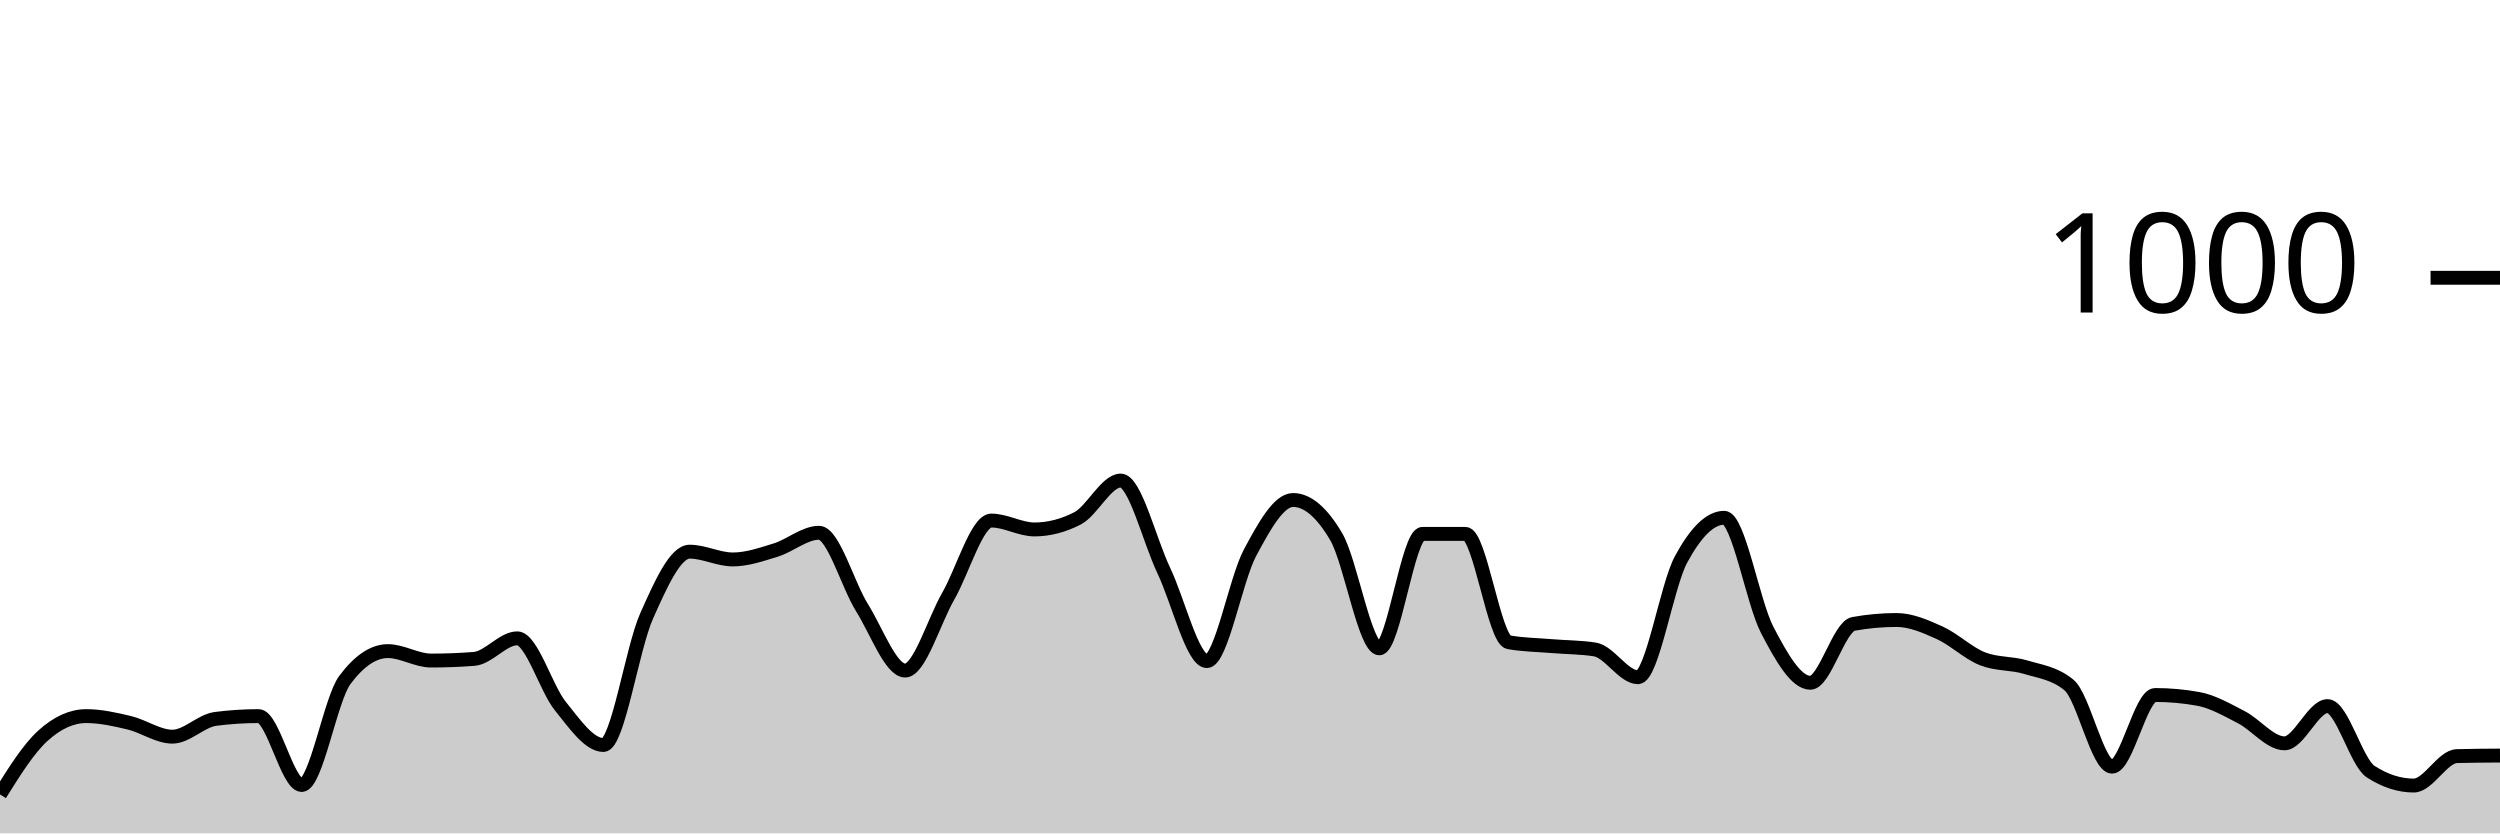
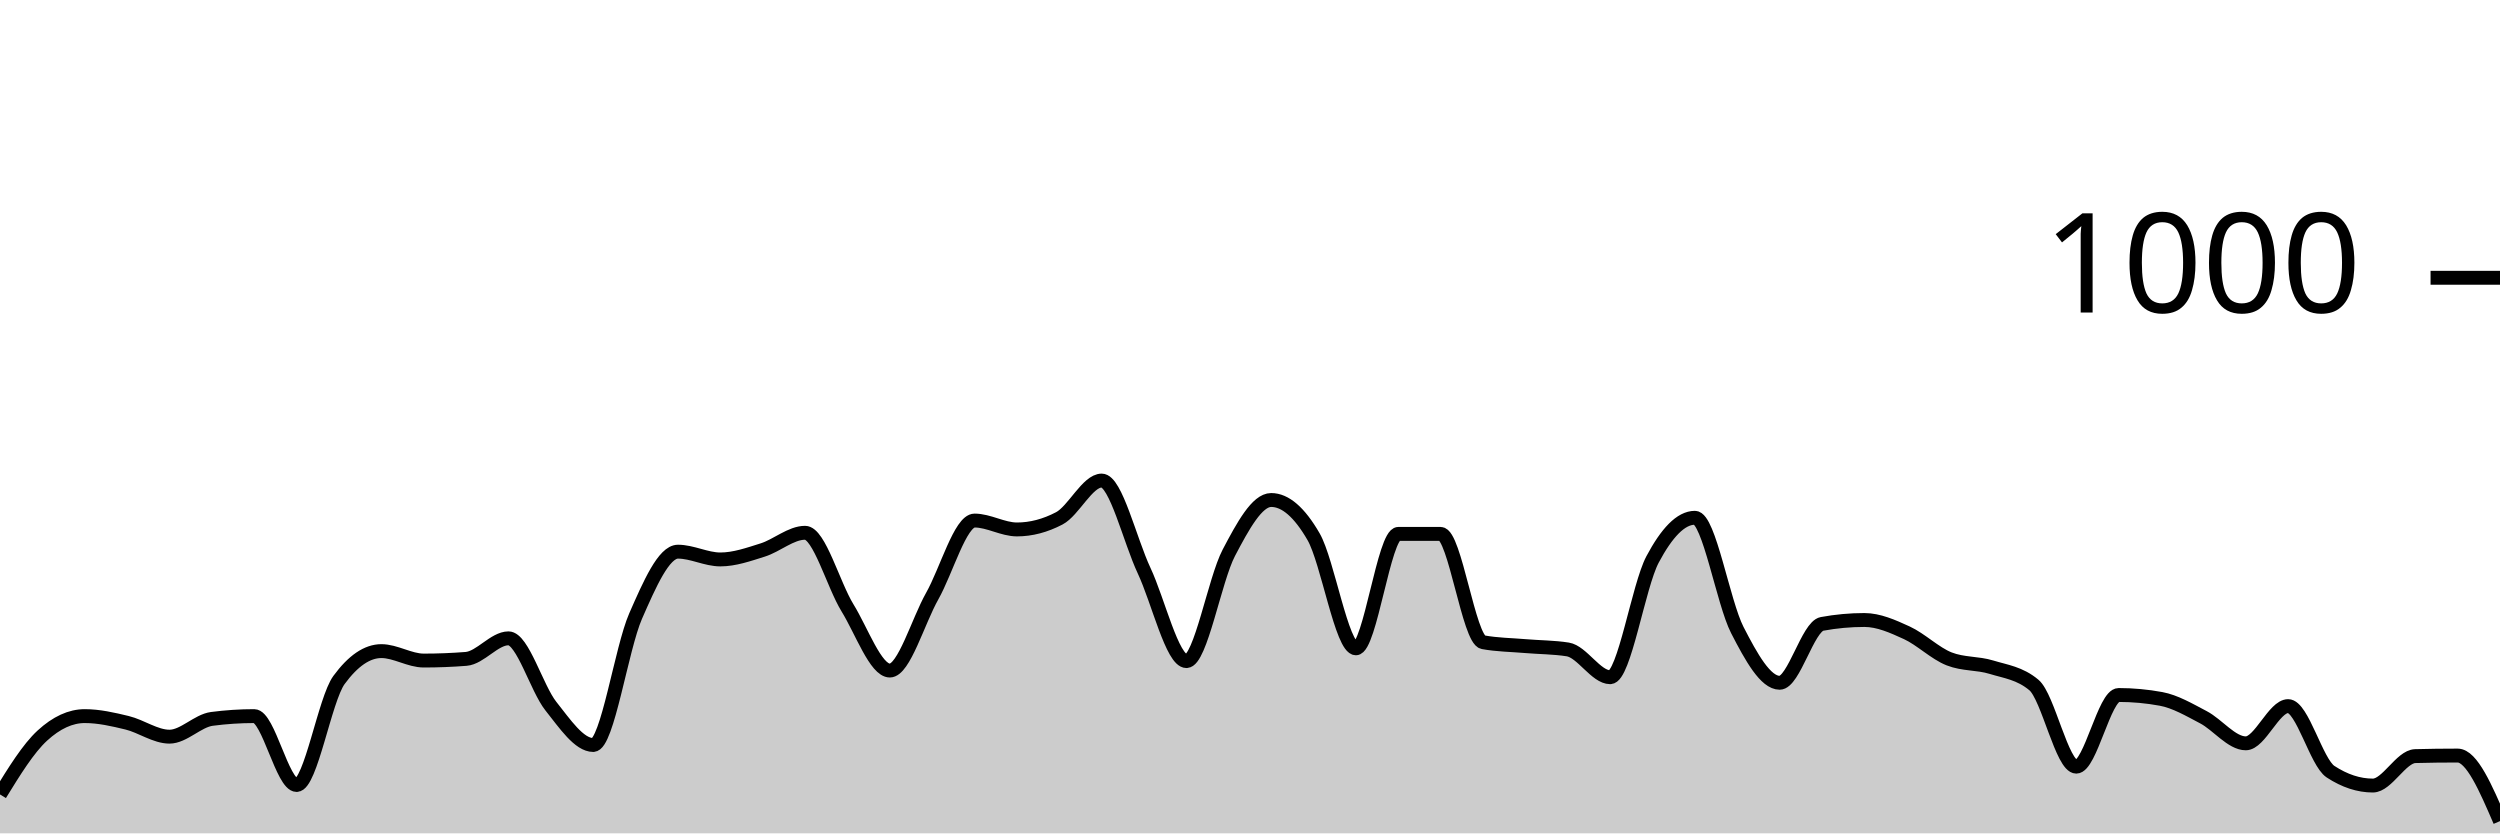
<svg xmlns="http://www.w3.org/2000/svg" viewBox="0 0 180 60">
  <g transform="translate(0,20)">
-     <path class="area" fill="rgba(0, 0, 0, 0.2)" d="M0,37.2C1.034,35.547,2.069,33.893,3.103,32.96C4.138,32.027,5.172,31.56,6.207,31.56C7.241,31.56,8.276,31.793,9.31,32.04C10.345,32.287,11.379,33.04,12.414,33.04C13.448,33.04,14.483,31.893,15.517,31.76C16.552,31.627,17.586,31.56,18.621,31.56C19.655,31.56,20.69,36.52,21.724,36.52C22.759,36.52,23.793,30.347,24.828,28.96C25.862,27.573,26.897,26.88,27.931,26.88C28.966,26.88,30,27.56,31.034,27.56C32.069,27.56,33.103,27.52,34.138,27.44C35.172,27.36,36.207,25.96,37.241,25.96C38.276,25.96,39.31,29.56,40.345,30.84C41.379,32.12,42.414,33.64,43.448,33.64C44.483,33.64,45.517,26.68,46.552,24.36C47.586,22.04,48.621,19.72,49.655,19.72C50.69,19.72,51.724,20.28,52.759,20.28C53.793,20.28,54.828,19.92,55.862,19.6C56.897,19.28,57.931,18.36,58.966,18.36C60,18.36,61.034,22.107,62.069,23.76C63.103,25.413,64.138,28.28,65.172,28.28C66.207,28.28,67.241,24.72,68.276,22.92C69.31,21.12,70.345,17.48,71.379,17.48C72.414,17.48,73.448,18.12,74.483,18.12C75.517,18.12,76.552,17.853,77.586,17.32C78.621,16.787,79.655,14.6,80.69,14.6C81.724,14.6,82.759,18.913,83.793,21.08C84.828,23.247,85.862,27.6,86.897,27.6C87.931,27.6,88.966,21.733,90,19.8C91.034,17.867,92.069,16,93.103,16C94.138,16,95.172,16.88,96.207,18.64C97.241,20.4,98.276,26.68,99.31,26.68C100.345,26.68,101.379,18.44,102.414,18.44C103.448,18.44,104.483,18.44,105.517,18.44C106.552,18.44,107.586,26.053,108.621,26.24C109.655,26.427,110.69,26.433,111.724,26.52C112.759,26.607,113.793,26.6,114.828,26.76C115.862,26.92,116.897,28.76,117.931,28.76C118.966,28.76,120,22.193,121.034,20.28C122.069,18.367,123.103,17.28,124.138,17.28C125.172,17.28,126.207,23.38,127.241,25.36C128.276,27.34,129.31,29.16,130.345,29.16C131.379,29.16,132.414,25.107,133.448,24.92C134.483,24.733,135.517,24.64,136.552,24.64C137.586,24.64,138.621,25.093,139.655,25.56C140.69,26.027,141.724,27.04,142.759,27.44C143.793,27.84,144.828,27.727,145.862,28.04C146.897,28.353,147.931,28.467,148.966,29.32C150,30.173,151.034,35.2,152.069,35.2C153.103,35.2,154.138,30.04,155.172,30.04C156.207,30.04,157.241,30.133,158.276,30.32C159.31,30.507,160.345,31.107,161.379,31.64C162.414,32.173,163.448,33.52,164.483,33.52C165.517,33.52,166.552,30.84,167.586,30.84C168.621,30.84,169.655,34.893,170.69,35.56C171.724,36.227,172.759,36.56,173.793,36.56C174.828,36.56,175.862,34.467,176.897,34.44C177.931,34.413,178.966,34.407,180,34.4L180,40C178.966,40,177.931,40,176.897,40C175.862,40,174.828,40,173.793,40C172.759,40,171.724,40,170.69,40C169.655,40,168.621,40,167.586,40C166.552,40,165.517,40,164.483,40C163.448,40,162.414,40,161.379,40C160.345,40,159.31,40,158.276,40C157.241,40,156.207,40,155.172,40C154.138,40,153.103,40,152.069,40C151.034,40,150,40,148.966,40C147.931,40,146.897,40,145.862,40C144.828,40,143.793,40,142.759,40C141.724,40,140.69,40,139.655,40C138.621,40,137.586,40,136.552,40C135.517,40,134.483,40,133.448,40C132.414,40,131.379,40,130.345,40C129.31,40,128.276,40,127.241,40C126.207,40,125.172,40,124.138,40C123.103,40,122.069,40,121.034,40C120,40,118.966,40,117.931,40C116.897,40,115.862,40,114.828,40C113.793,40,112.759,40,111.724,40C110.69,40,109.655,40,108.621,40C107.586,40,106.552,40,105.517,40C104.483,40,103.448,40,102.414,40C101.379,40,100.345,40,99.31,40C98.276,40,97.241,40,96.207,40C95.172,40,94.138,40,93.103,40C92.069,40,91.034,40,90,40C88.966,40,87.931,40,86.897,40C85.862,40,84.828,40,83.793,40C82.759,40,81.724,40,80.69,40C79.655,40,78.621,40,77.586,40C76.552,40,75.517,40,74.483,40C73.448,40,72.414,40,71.379,40C70.345,40,69.31,40,68.276,40C67.241,40,66.207,40,65.172,40C64.138,40,63.103,40,62.069,40C61.034,40,60,40,58.966,40C57.931,40,56.897,40,55.862,40C54.828,40,53.793,40,52.759,40C51.724,40,50.69,40,49.655,40C48.621,40,47.586,40,46.552,40C45.517,40,44.483,40,43.448,40C42.414,40,41.379,40,40.345,40C39.31,40,38.276,40,37.241,40C36.207,40,35.172,40,34.138,40C33.103,40,32.069,40,31.034,40C30,40,28.966,40,27.931,40C26.897,40,25.862,40,24.828,40C23.793,40,22.759,40,21.724,40C20.69,40,19.655,40,18.621,40C17.586,40,16.552,40,15.517,40C14.483,40,13.448,40,12.414,40C11.379,40,10.345,40,9.31,40C8.276,40,7.241,40,6.207,40C5.172,40,4.138,40,3.103,40C2.069,40,1.034,40,0,40Z" />
-     <path class="line" stroke="black" fill="none" d="M0,37.2C1.034,35.547,2.069,33.893,3.103,32.96C4.138,32.027,5.172,31.56,6.207,31.56C7.241,31.56,8.276,31.793,9.31,32.04C10.345,32.287,11.379,33.04,12.414,33.04C13.448,33.04,14.483,31.893,15.517,31.76C16.552,31.627,17.586,31.56,18.621,31.56C19.655,31.56,20.69,36.52,21.724,36.52C22.759,36.52,23.793,30.347,24.828,28.96C25.862,27.573,26.897,26.88,27.931,26.88C28.966,26.88,30,27.56,31.034,27.56C32.069,27.56,33.103,27.52,34.138,27.44C35.172,27.36,36.207,25.96,37.241,25.96C38.276,25.96,39.31,29.56,40.345,30.84C41.379,32.12,42.414,33.64,43.448,33.64C44.483,33.64,45.517,26.68,46.552,24.36C47.586,22.04,48.621,19.72,49.655,19.72C50.69,19.72,51.724,20.28,52.759,20.28C53.793,20.28,54.828,19.92,55.862,19.6C56.897,19.28,57.931,18.36,58.966,18.36C60,18.36,61.034,22.107,62.069,23.76C63.103,25.413,64.138,28.28,65.172,28.28C66.207,28.28,67.241,24.72,68.276,22.92C69.31,21.12,70.345,17.48,71.379,17.48C72.414,17.48,73.448,18.12,74.483,18.12C75.517,18.12,76.552,17.853,77.586,17.32C78.621,16.787,79.655,14.6,80.69,14.6C81.724,14.6,82.759,18.913,83.793,21.08C84.828,23.247,85.862,27.6,86.897,27.6C87.931,27.6,88.966,21.733,90,19.8C91.034,17.867,92.069,16,93.103,16C94.138,16,95.172,16.88,96.207,18.64C97.241,20.4,98.276,26.68,99.31,26.68C100.345,26.68,101.379,18.44,102.414,18.44C103.448,18.44,104.483,18.44,105.517,18.44C106.552,18.44,107.586,26.053,108.621,26.24C109.655,26.427,110.69,26.433,111.724,26.52C112.759,26.607,113.793,26.6,114.828,26.76C115.862,26.92,116.897,28.76,117.931,28.76C118.966,28.76,120,22.193,121.034,20.28C122.069,18.367,123.103,17.28,124.138,17.28C125.172,17.28,126.207,23.38,127.241,25.36C128.276,27.34,129.31,29.16,130.345,29.16C131.379,29.16,132.414,25.107,133.448,24.92C134.483,24.733,135.517,24.64,136.552,24.64C137.586,24.64,138.621,25.093,139.655,25.56C140.69,26.027,141.724,27.04,142.759,27.44C143.793,27.84,144.828,27.727,145.862,28.04C146.897,28.353,147.931,28.467,148.966,29.32C150,30.173,151.034,35.2,152.069,35.2C153.103,35.2,154.138,30.04,155.172,30.04C156.207,30.04,157.241,30.133,158.276,30.32C159.31,30.507,160.345,31.107,161.379,31.64C162.414,32.173,163.448,33.52,164.483,33.52C165.517,33.52,166.552,30.84,167.586,30.84C168.621,30.84,169.655,34.893,170.69,35.56C171.724,36.227,172.759,36.56,173.793,36.56C174.828,36.56,175.862,34.467,176.897,34.44C177.931,34.413,178.966,34.407,180,34.4" />
+     <path class="area" fill="rgba(0, 0, 0, 0.2)" d="M0,37.2C1.017,35.547,2.034,33.893,3.051,32.96C4.068,32.027,5.085,31.56,6.102,31.56C7.119,31.56,8.136,31.793,9.153,32.04C10.169,32.287,11.186,33.04,12.203,33.04C13.22,33.04,14.237,31.893,15.254,31.76C16.271,31.627,17.288,31.56,18.305,31.56C19.322,31.56,20.339,36.52,21.356,36.52C22.373,36.52,23.39,30.347,24.407,28.96C25.424,27.573,26.441,26.88,27.458,26.88C28.475,26.88,29.492,27.56,30.508,27.56C31.525,27.56,32.542,27.52,33.559,27.44C34.576,27.36,35.593,25.96,36.61,25.96C37.627,25.96,38.644,29.56,39.661,30.84C40.678,32.12,41.695,33.64,42.712,33.64C43.729,33.64,44.746,26.68,45.763,24.36C46.78,22.04,47.797,19.72,48.814,19.72C49.831,19.72,50.847,20.28,51.864,20.28C52.881,20.28,53.898,19.92,54.915,19.6C55.932,19.28,56.949,18.36,57.966,18.36C58.983,18.36,60,22.107,61.017,23.76C62.034,25.413,63.051,28.28,64.068,28.28C65.085,28.28,66.102,24.72,67.119,22.92C68.136,21.12,69.153,17.48,70.169,17.48C71.186,17.48,72.203,18.12,73.22,18.12C74.237,18.12,75.254,17.853,76.271,17.32C77.288,16.787,78.305,14.6,79.322,14.6C80.339,14.6,81.356,18.913,82.373,21.08C83.39,23.247,84.407,27.6,85.424,27.6C86.441,27.6,87.458,21.733,88.475,19.8C89.492,17.867,90.508,16,91.525,16C92.542,16,93.559,16.88,94.576,18.64C95.593,20.4,96.61,26.68,97.627,26.68C98.644,26.68,99.661,18.44,100.678,18.44C101.695,18.44,102.712,18.44,103.729,18.44C104.746,18.44,105.763,26.053,106.78,26.24C107.797,26.427,108.814,26.433,109.831,26.52C110.847,26.607,111.864,26.6,112.881,26.76C113.898,26.92,114.915,28.76,115.932,28.76C116.949,28.76,117.966,22.193,118.983,20.28C120,18.367,121.017,17.28,122.034,17.28C123.051,17.28,124.068,23.38,125.085,25.36C126.102,27.34,127.119,29.16,128.136,29.16C129.153,29.16,130.169,25.107,131.186,24.92C132.203,24.733,133.22,24.64,134.237,24.64C135.254,24.64,136.271,25.093,137.288,25.56C138.305,26.027,139.322,27.04,140.339,27.44C141.356,27.84,142.373,27.727,143.39,28.04C144.407,28.353,145.424,28.467,146.441,29.32C147.458,30.173,148.475,35.2,149.492,35.2C150.508,35.2,151.525,30.04,152.542,30.04C153.559,30.04,154.576,30.133,155.593,30.32C156.61,30.507,157.627,31.107,158.644,31.64C159.661,32.173,160.678,33.52,161.695,33.52C162.712,33.52,163.729,30.84,164.746,30.84C165.763,30.84,166.78,34.893,167.797,35.56C168.814,36.227,169.831,36.56,170.847,36.56C171.864,36.56,172.881,34.467,173.898,34.44C174.915,34.413,175.932,34.4,176.949,34.4C177.966,34.4,178.983,36.76,180,39.12L180,40C178.983,40,177.966,40,176.949,40C175.932,40,174.915,40,173.898,40C172.881,40,171.864,40,170.847,40C169.831,40,168.814,40,167.797,40C166.78,40,165.763,40,164.746,40C163.729,40,162.712,40,161.695,40C160.678,40,159.661,40,158.644,40C157.627,40,156.61,40,155.593,40C154.576,40,153.559,40,152.542,40C151.525,40,150.508,40,149.492,40C148.475,40,147.458,40,146.441,40C145.424,40,144.407,40,143.39,40C142.373,40,141.356,40,140.339,40C139.322,40,138.305,40,137.288,40C136.271,40,135.254,40,134.237,40C133.22,40,132.203,40,131.186,40C130.169,40,129.153,40,128.136,40C127.119,40,126.102,40,125.085,40C124.068,40,123.051,40,122.034,40C121.017,40,120,40,118.983,40C117.966,40,116.949,40,115.932,40C114.915,40,113.898,40,112.881,40C111.864,40,110.847,40,109.831,40C108.814,40,107.797,40,106.78,40C105.763,40,104.746,40,103.729,40C102.712,40,101.695,40,100.678,40C99.661,40,98.644,40,97.627,40C96.61,40,95.593,40,94.576,40C93.559,40,92.542,40,91.525,40C90.508,40,89.492,40,88.475,40C87.458,40,86.441,40,85.424,40C84.407,40,83.39,40,82.373,40C81.356,40,80.339,40,79.322,40C78.305,40,77.288,40,76.271,40C75.254,40,74.237,40,73.22,40C72.203,40,71.186,40,70.169,40C69.153,40,68.136,40,67.119,40C66.102,40,65.085,40,64.068,40C63.051,40,62.034,40,61.017,40C60,40,58.983,40,57.966,40C56.949,40,55.932,40,54.915,40C53.898,40,52.881,40,51.864,40C50.847,40,49.831,40,48.814,40C47.797,40,46.78,40,45.763,40C44.746,40,43.729,40,42.712,40C41.695,40,40.678,40,39.661,40C38.644,40,37.627,40,36.61,40C35.593,40,34.576,40,33.559,40C32.542,40,31.525,40,30.508,40C29.492,40,28.475,40,27.458,40C26.441,40,25.424,40,24.407,40C23.39,40,22.373,40,21.356,40C20.339,40,19.322,40,18.305,40C17.288,40,16.271,40,15.254,40C14.237,40,13.22,40,12.203,40C11.186,40,10.169,40,9.153,40C8.136,40,7.119,40,6.102,40C5.085,40,4.068,40,3.051,40C2.034,40,1.017,40,0,40Z" />
+     <path class="line" stroke="black" fill="none" d="M0,37.2C1.017,35.547,2.034,33.893,3.051,32.96C4.068,32.027,5.085,31.56,6.102,31.56C7.119,31.56,8.136,31.793,9.153,32.04C10.169,32.287,11.186,33.04,12.203,33.04C13.22,33.04,14.237,31.893,15.254,31.76C16.271,31.627,17.288,31.56,18.305,31.56C19.322,31.56,20.339,36.52,21.356,36.52C22.373,36.52,23.39,30.347,24.407,28.96C25.424,27.573,26.441,26.88,27.458,26.88C28.475,26.88,29.492,27.56,30.508,27.56C31.525,27.56,32.542,27.52,33.559,27.44C34.576,27.36,35.593,25.96,36.61,25.96C37.627,25.96,38.644,29.56,39.661,30.84C40.678,32.12,41.695,33.64,42.712,33.64C43.729,33.64,44.746,26.68,45.763,24.36C46.78,22.04,47.797,19.72,48.814,19.72C49.831,19.72,50.847,20.28,51.864,20.28C52.881,20.28,53.898,19.92,54.915,19.6C55.932,19.28,56.949,18.36,57.966,18.36C58.983,18.36,60,22.107,61.017,23.76C62.034,25.413,63.051,28.28,64.068,28.28C65.085,28.28,66.102,24.72,67.119,22.92C68.136,21.12,69.153,17.48,70.169,17.48C71.186,17.48,72.203,18.12,73.22,18.12C74.237,18.12,75.254,17.853,76.271,17.32C77.288,16.787,78.305,14.6,79.322,14.6C80.339,14.6,81.356,18.913,82.373,21.08C83.39,23.247,84.407,27.6,85.424,27.6C86.441,27.6,87.458,21.733,88.475,19.8C89.492,17.867,90.508,16,91.525,16C92.542,16,93.559,16.88,94.576,18.64C95.593,20.4,96.61,26.68,97.627,26.68C98.644,26.68,99.661,18.44,100.678,18.44C101.695,18.44,102.712,18.44,103.729,18.44C104.746,18.44,105.763,26.053,106.78,26.24C107.797,26.427,108.814,26.433,109.831,26.52C110.847,26.607,111.864,26.6,112.881,26.76C113.898,26.92,114.915,28.76,115.932,28.76C116.949,28.76,117.966,22.193,118.983,20.28C120,18.367,121.017,17.28,122.034,17.28C123.051,17.28,124.068,23.38,125.085,25.36C126.102,27.34,127.119,29.16,128.136,29.16C129.153,29.16,130.169,25.107,131.186,24.92C132.203,24.733,133.22,24.64,134.237,24.64C135.254,24.64,136.271,25.093,137.288,25.56C138.305,26.027,139.322,27.04,140.339,27.44C141.356,27.84,142.373,27.727,143.39,28.04C144.407,28.353,145.424,28.467,146.441,29.32C147.458,30.173,148.475,35.2,149.492,35.2C150.508,35.2,151.525,30.04,152.542,30.04C153.559,30.04,154.576,30.133,155.593,30.32C156.61,30.507,157.627,31.107,158.644,31.64C159.661,32.173,160.678,33.52,161.695,33.52C162.712,33.52,163.729,30.84,164.746,30.84C165.763,30.84,166.78,34.893,167.797,35.56C168.814,36.227,169.831,36.56,170.847,36.56C171.864,36.56,172.881,34.467,173.898,34.44C174.915,34.413,175.932,34.4,176.949,34.4C177.966,34.4,178.983,36.76,180,39.12" />
    <path class="axis-ceiling" stroke-width="1" stroke="black" fill="none" d="M175,0L180,0" />
    <text class="axis-ceiling-label" font-family="sans-serif" text-anchor="end" font-size="10px" x="170" y="2.5">1000</text>
  </g>
</svg>
